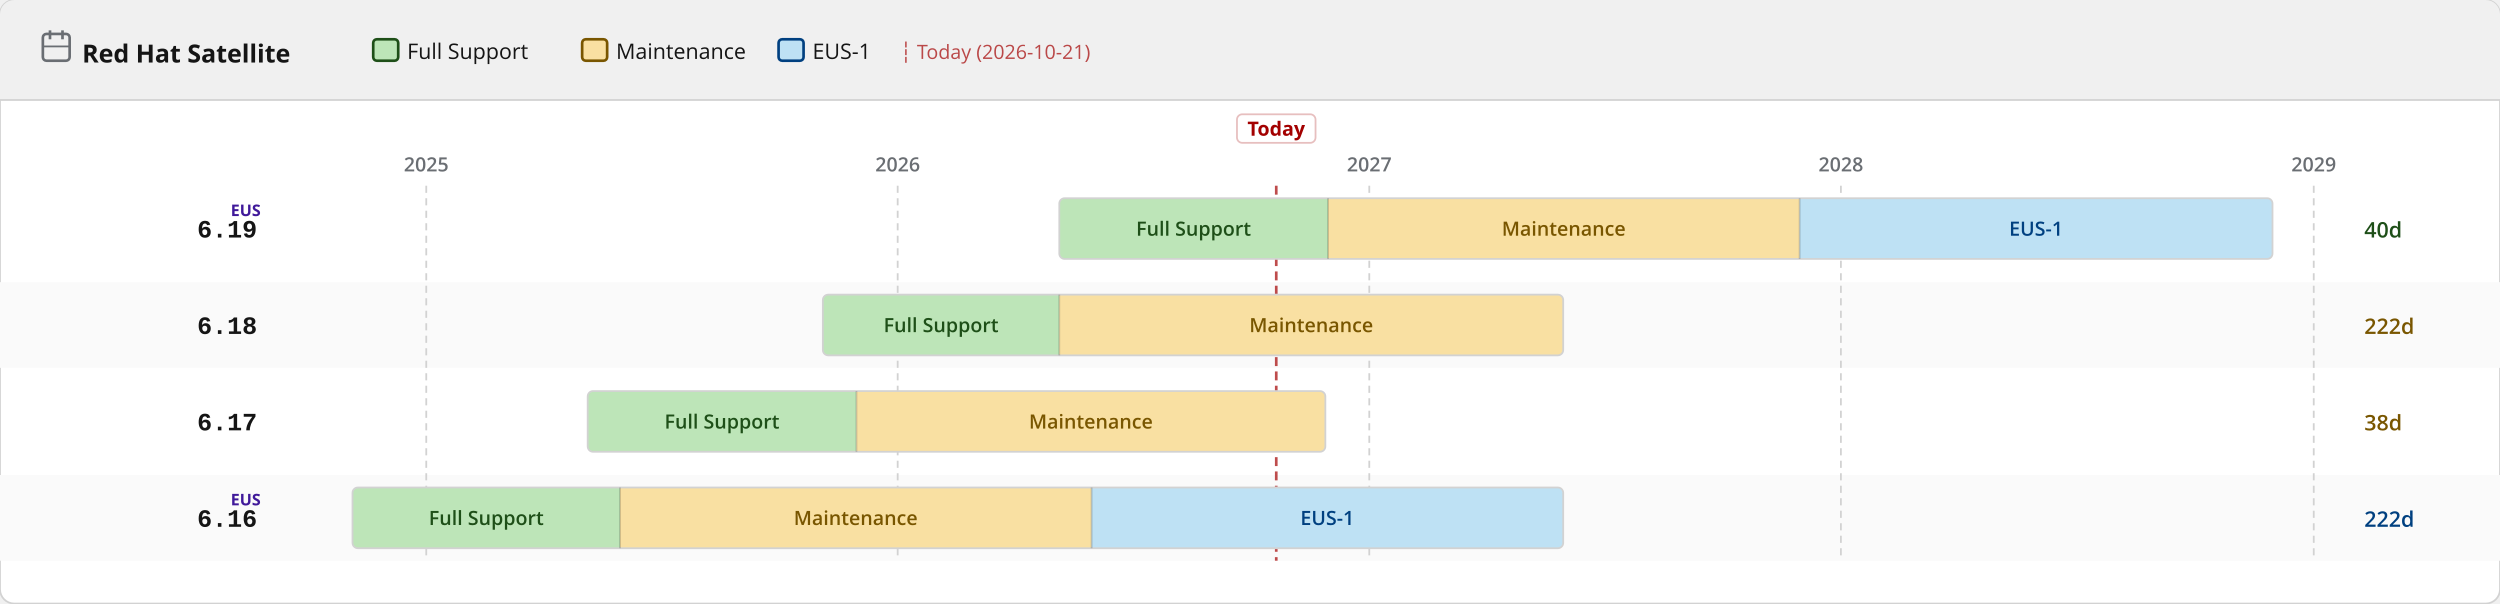
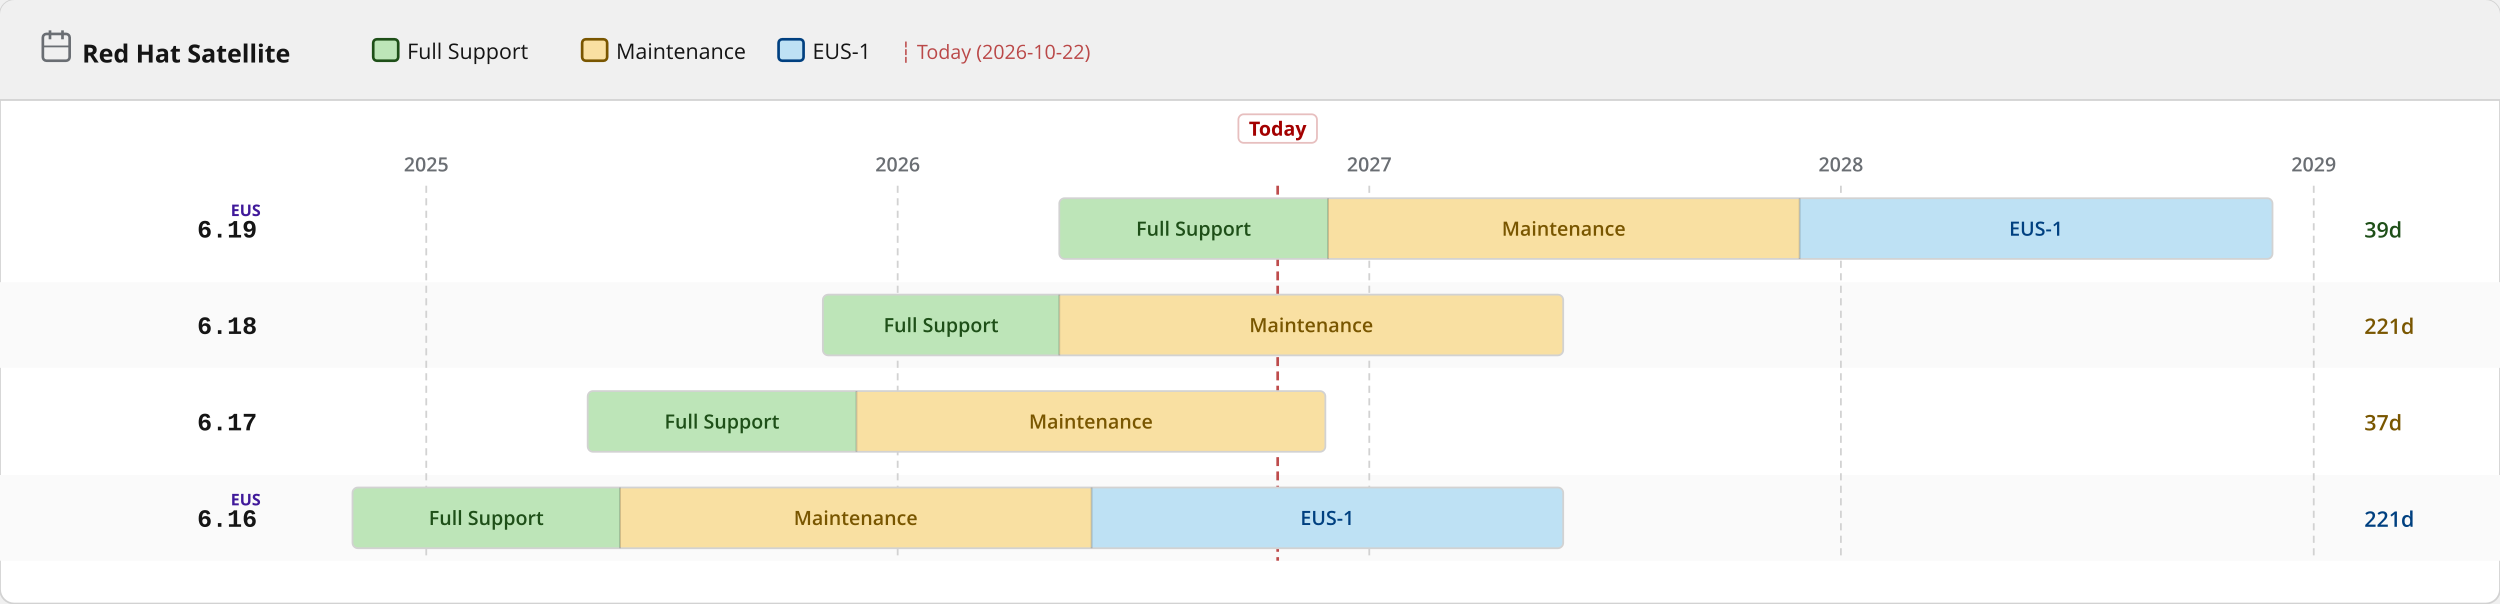
<svg xmlns="http://www.w3.org/2000/svg" width="1400" height="338" viewBox="0 0 1400 338">
  <defs>
    <pattern id="eol" patternUnits="userSpaceOnUse" width="6" height="6" patternTransform="rotate(135)">
      <line x1="0" y1="0" x2="0" y2="6" stroke="#a30000" stroke-width="2" opacity="0.25" />
    </pattern>
  </defs>
  <rect width="1400" height="338" rx="8" fill="#ffffff" stroke="#d2d2d2" stroke-width="1" />
  <rect width="1400" height="56" rx="8" fill="#f0f0f0" />
  <rect y="48" width="1400" height="8" fill="#f0f0f0" />
  <line x1="0" y1="56" x2="1400" y2="56" stroke="#d2d2d2" stroke-width="1" />
  <text x="46" y="35" font-family="RedHatDisplay,RedHatText,'Red Hat Display','Red Hat Text','Open Sans',system-ui,sans-serif" font-size="14" font-weight="700" fill="#151515">Red Hat Satellite</text>
  <rect x="24" y="19" width="15" height="15" rx="2" fill="none" stroke="#6a6e73" stroke-width="1.5" />
  <line x1="28" y1="17" x2="28" y2="22" stroke="#6a6e73" stroke-width="1.5" />
  <line x1="35" y1="17" x2="35" y2="22" stroke="#6a6e73" stroke-width="1.5" />
  <line x1="24" y1="26" x2="39" y2="26" stroke="#6a6e73" stroke-width="1" />
  <rect x="209.0" y="22" width="14" height="12" rx="2" fill="#bde5b8" stroke="#1e4f18" stroke-width="1.5" />
  <text x="228.0" y="33" font-family="RedHatDisplay,RedHatText,'Red Hat Display','Red Hat Text','Open Sans',system-ui,sans-serif" font-size="12" fill="#151515">Full Support</text>
  <rect x="326.0" y="22" width="14" height="12" rx="2" fill="#f9e0a2" stroke="#795600" stroke-width="1.5" />
  <text x="345.0" y="33" font-family="RedHatDisplay,RedHatText,'Red Hat Display','Red Hat Text','Open Sans',system-ui,sans-serif" font-size="12" fill="#151515">Maintenance</text>
  <rect x="436.0" y="22" width="14" height="12" rx="2" fill="#bee1f4" stroke="#004080" stroke-width="1.5" />
  <text x="455.0" y="33" font-family="RedHatDisplay,RedHatText,'Red Hat Display','Red Hat Text','Open Sans',system-ui,sans-serif" font-size="12" fill="#151515">EUS-1</text>
-   <text x="504.0" y="33" font-family="RedHatDisplay,RedHatText,'Red Hat Display','Red Hat Text','Open Sans',system-ui,sans-serif" font-size="11" fill="#a30000" opacity="0.7">┆ Today (2026-10-21)</text>
+   <text x="504.0" y="33" font-family="RedHatDisplay,RedHatText,'Red Hat Display','Red Hat Text','Open Sans',system-ui,sans-serif" font-size="11" fill="#a30000" opacity="0.7">┆ Today (2026-10-22)</text>
  <rect x="0" y="158" width="1400" height="48" fill="#fafafa" />
  <rect x="0" y="266" width="1400" height="48" fill="#fafafa" />
  <line x1="238.7" y1="104" x2="238.7" y2="314" stroke="#d2d2d2" stroke-width="1" stroke-dasharray="4 3" />
  <text x="238.7" y="96" text-anchor="middle" font-family="RedHatDisplay,RedHatText,'Red Hat Display','Red Hat Text','Open Sans',system-ui,sans-serif" font-size="11" font-weight="600" fill="#6a6e73">2025</text>
  <line x1="502.7" y1="104" x2="502.7" y2="314" stroke="#d2d2d2" stroke-width="1" stroke-dasharray="4 3" />
  <text x="502.7" y="96" text-anchor="middle" font-family="RedHatDisplay,RedHatText,'Red Hat Display','Red Hat Text','Open Sans',system-ui,sans-serif" font-size="11" font-weight="600" fill="#6a6e73">2026</text>
  <line x1="766.8" y1="104" x2="766.8" y2="314" stroke="#d2d2d2" stroke-width="1" stroke-dasharray="4 3" />
  <text x="766.8" y="96" text-anchor="middle" font-family="RedHatDisplay,RedHatText,'Red Hat Display','Red Hat Text','Open Sans',system-ui,sans-serif" font-size="11" font-weight="600" fill="#6a6e73">2027</text>
  <line x1="1030.9" y1="104" x2="1030.9" y2="314" stroke="#d2d2d2" stroke-width="1" stroke-dasharray="4 3" />
  <text x="1030.9" y="96" text-anchor="middle" font-family="RedHatDisplay,RedHatText,'Red Hat Display','Red Hat Text','Open Sans',system-ui,sans-serif" font-size="11" font-weight="600" fill="#6a6e73">2028</text>
  <line x1="1295.7" y1="104" x2="1295.7" y2="314" stroke="#d2d2d2" stroke-width="1" stroke-dasharray="4 3" />
  <text x="1295.7" y="96" text-anchor="middle" font-family="RedHatDisplay,RedHatText,'Red Hat Display','Red Hat Text','Open Sans',system-ui,sans-serif" font-size="11" font-weight="600" fill="#6a6e73">2029</text>
-   <line x1="714.7" y1="104" x2="714.7" y2="314" stroke="#a30000" stroke-width="1.5" stroke-dasharray="5 3" opacity="0.7" />
-   <rect x="692.7" y="64" width="44" height="16" rx="3" fill="white" stroke="rgba(163,0,0,0.25)" stroke-width="1" />
-   <text x="714.7" y="76" text-anchor="middle" font-family="RedHatDisplay,RedHatText,'Red Hat Display','Red Hat Text','Open Sans',system-ui,sans-serif" font-size="11" font-weight="700" fill="#a30000">Today</text>
+   <line x1="715.5" y1="104" x2="715.5" y2="314" stroke="#a30000" stroke-width="1.5" stroke-dasharray="5 3" opacity="0.7" />
+   <rect x="693.5" y="64" width="44" height="16" rx="3" fill="white" stroke="rgba(163,0,0,0.25)" stroke-width="1" />
+   <text x="715.5" y="76" text-anchor="middle" font-family="RedHatDisplay,RedHatText,'Red Hat Display','Red Hat Text','Open Sans',system-ui,sans-serif" font-size="11" font-weight="700" fill="#a30000">Today</text>
  <text x="144" y="133.0" text-anchor="end" font-family="RedHatMono,'Red Hat Mono','Courier New',monospace" font-size="14" font-weight="700" fill="#151515">6.19</text>
  <text x="146" y="121.0" text-anchor="end" font-family="RedHatDisplay,RedHatText,'Red Hat Display','Red Hat Text','Open Sans',system-ui,sans-serif" font-size="9" font-weight="700" fill="#40199a">EUS</text>
  <clipPath id="c0">
    <rect x="593.2" y="111.0" width="679.4" height="34" rx="3" />
  </clipPath>
  <g clip-path="url(#c0)">
    <rect x="593.2" y="111.0" width="150.5" height="34" fill="#bde5b8" />
    <text x="668.4" y="132.0" text-anchor="middle" font-family="RedHatDisplay,RedHatText,'Red Hat Display','Red Hat Text','Open Sans',system-ui,sans-serif" font-size="11" font-weight="600" fill="#1e4f18">Full Support</text>
    <rect x="743.7" y="111.0" width="264.1" height="34" fill="#f9e0a2" />
    <text x="875.7" y="132.0" text-anchor="middle" font-family="RedHatDisplay,RedHatText,'Red Hat Display','Red Hat Text','Open Sans',system-ui,sans-serif" font-size="11" font-weight="600" fill="#795600">Maintenance</text>
    <rect x="1007.8" y="111.0" width="264.8" height="34" fill="#bee1f4" />
    <text x="1140.2" y="132.0" text-anchor="middle" font-family="RedHatDisplay,RedHatText,'Red Hat Display','Red Hat Text','Open Sans',system-ui,sans-serif" font-size="11" font-weight="600" fill="#004080">EUS-1</text>
  </g>
  <rect x="593.2" y="111.0" width="679.4" height="34" rx="3" fill="none" stroke="#d2d2d2" stroke-width="1" />
  <line x1="743.7" y1="111.0" x2="743.7" y2="145.0" stroke="rgba(0,0,0,0.18)" stroke-width="1" />
  <line x1="1007.8" y1="111.0" x2="1007.8" y2="145.0" stroke="rgba(0,0,0,0.18)" stroke-width="1" />
-   <text x="1324" y="133.0" font-family="RedHatDisplay,RedHatText,'Red Hat Display','Red Hat Text','Open Sans',system-ui,sans-serif" font-size="12" font-weight="600" fill="#1e4f18">40d</text>
+   <text x="1324" y="133.0" font-family="RedHatDisplay,RedHatText,'Red Hat Display','Red Hat Text','Open Sans',system-ui,sans-serif" font-size="12" font-weight="600" fill="#1e4f18">39d</text>
  <text x="144" y="187.0" text-anchor="end" font-family="RedHatMono,'Red Hat Mono','Courier New',monospace" font-size="14" font-weight="700" fill="#151515">6.18</text>
  <clipPath id="c1">
    <rect x="460.8" y="165.0" width="414.6" height="34" rx="3" />
  </clipPath>
  <g clip-path="url(#c1)">
    <rect x="460.8" y="165.0" width="132.4" height="34" fill="#bde5b8" />
    <text x="527.0" y="186.0" text-anchor="middle" font-family="RedHatDisplay,RedHatText,'Red Hat Display','Red Hat Text','Open Sans',system-ui,sans-serif" font-size="11" font-weight="600" fill="#1e4f18">Full Support</text>
    <rect x="593.2" y="165.0" width="282.2" height="34" fill="#f9e0a2" />
    <text x="734.3" y="186.0" text-anchor="middle" font-family="RedHatDisplay,RedHatText,'Red Hat Display','Red Hat Text','Open Sans',system-ui,sans-serif" font-size="11" font-weight="600" fill="#795600">Maintenance</text>
  </g>
  <rect x="460.8" y="165.0" width="414.6" height="34" rx="3" fill="none" stroke="#d2d2d2" stroke-width="1" />
  <line x1="593.2" y1="165.0" x2="593.2" y2="199.0" stroke="rgba(0,0,0,0.18)" stroke-width="1" />
-   <text x="1324" y="187.0" font-family="RedHatDisplay,RedHatText,'Red Hat Display','Red Hat Text','Open Sans',system-ui,sans-serif" font-size="12" font-weight="600" fill="#795600">222d</text>
+   <text x="1324" y="187.0" font-family="RedHatDisplay,RedHatText,'Red Hat Display','Red Hat Text','Open Sans',system-ui,sans-serif" font-size="12" font-weight="600" fill="#795600">221d</text>
  <text x="144" y="241.0" text-anchor="end" font-family="RedHatMono,'Red Hat Mono','Courier New',monospace" font-size="14" font-weight="700" fill="#151515">6.17</text>
  <clipPath id="c2">
    <rect x="329.1" y="219.0" width="413.1" height="34" rx="3" />
  </clipPath>
  <g clip-path="url(#c2)">
    <rect x="329.1" y="219.0" width="150.5" height="34" fill="#bde5b8" />
    <text x="404.3" y="240.0" text-anchor="middle" font-family="RedHatDisplay,RedHatText,'Red Hat Display','Red Hat Text','Open Sans',system-ui,sans-serif" font-size="11" font-weight="600" fill="#1e4f18">Full Support</text>
    <rect x="479.6" y="219.0" width="262.6" height="34" fill="#f9e0a2" />
    <text x="610.9" y="240.0" text-anchor="middle" font-family="RedHatDisplay,RedHatText,'Red Hat Display','Red Hat Text','Open Sans',system-ui,sans-serif" font-size="11" font-weight="600" fill="#795600">Maintenance</text>
  </g>
  <rect x="329.1" y="219.0" width="413.1" height="34" rx="3" fill="none" stroke="#d2d2d2" stroke-width="1" />
  <line x1="479.6" y1="219.0" x2="479.6" y2="253.0" stroke="rgba(0,0,0,0.18)" stroke-width="1" />
-   <text x="1324" y="241.0" font-family="RedHatDisplay,RedHatText,'Red Hat Display','Red Hat Text','Open Sans',system-ui,sans-serif" font-size="12" font-weight="600" fill="#795600">38d</text>
+   <text x="1324" y="241.0" font-family="RedHatDisplay,RedHatText,'Red Hat Display','Red Hat Text','Open Sans',system-ui,sans-serif" font-size="12" font-weight="600" fill="#795600">37d</text>
  <text x="144" y="295.0" text-anchor="end" font-family="RedHatMono,'Red Hat Mono','Courier New',monospace" font-size="14" font-weight="700" fill="#151515">6.16</text>
  <text x="146" y="283.0" text-anchor="end" font-family="RedHatDisplay,RedHatText,'Red Hat Display','Red Hat Text','Open Sans',system-ui,sans-serif" font-size="9" font-weight="700" fill="#40199a">EUS</text>
  <clipPath id="c3">
    <rect x="197.4" y="273.0" width="678.0" height="34" rx="3" />
  </clipPath>
  <g clip-path="url(#c3)">
    <rect x="197.4" y="273.0" width="149.8" height="34" fill="#bde5b8" />
    <text x="272.3" y="294.0" text-anchor="middle" font-family="RedHatDisplay,RedHatText,'Red Hat Display','Red Hat Text','Open Sans',system-ui,sans-serif" font-size="11" font-weight="600" fill="#1e4f18">Full Support</text>
    <rect x="347.2" y="273.0" width="264.1" height="34" fill="#f9e0a2" />
    <text x="479.2" y="294.0" text-anchor="middle" font-family="RedHatDisplay,RedHatText,'Red Hat Display','Red Hat Text','Open Sans',system-ui,sans-serif" font-size="11" font-weight="600" fill="#795600">Maintenance</text>
    <rect x="611.3" y="273.0" width="264.1" height="34" fill="#bee1f4" />
    <text x="743.3" y="294.0" text-anchor="middle" font-family="RedHatDisplay,RedHatText,'Red Hat Display','Red Hat Text','Open Sans',system-ui,sans-serif" font-size="11" font-weight="600" fill="#004080">EUS-1</text>
  </g>
  <rect x="197.4" y="273.0" width="678.0" height="34" rx="3" fill="none" stroke="#d2d2d2" stroke-width="1" />
  <line x1="347.2" y1="273.0" x2="347.2" y2="307.0" stroke="rgba(0,0,0,0.18)" stroke-width="1" />
  <line x1="611.3" y1="273.0" x2="611.3" y2="307.0" stroke="rgba(0,0,0,0.18)" stroke-width="1" />
-   <text x="1324" y="295.0" font-family="RedHatDisplay,RedHatText,'Red Hat Display','Red Hat Text','Open Sans',system-ui,sans-serif" font-size="12" font-weight="600" fill="#004080">222d</text>
+   <text x="1324" y="295.0" font-family="RedHatDisplay,RedHatText,'Red Hat Display','Red Hat Text','Open Sans',system-ui,sans-serif" font-size="12" font-weight="600" fill="#004080">221d</text>
</svg>
